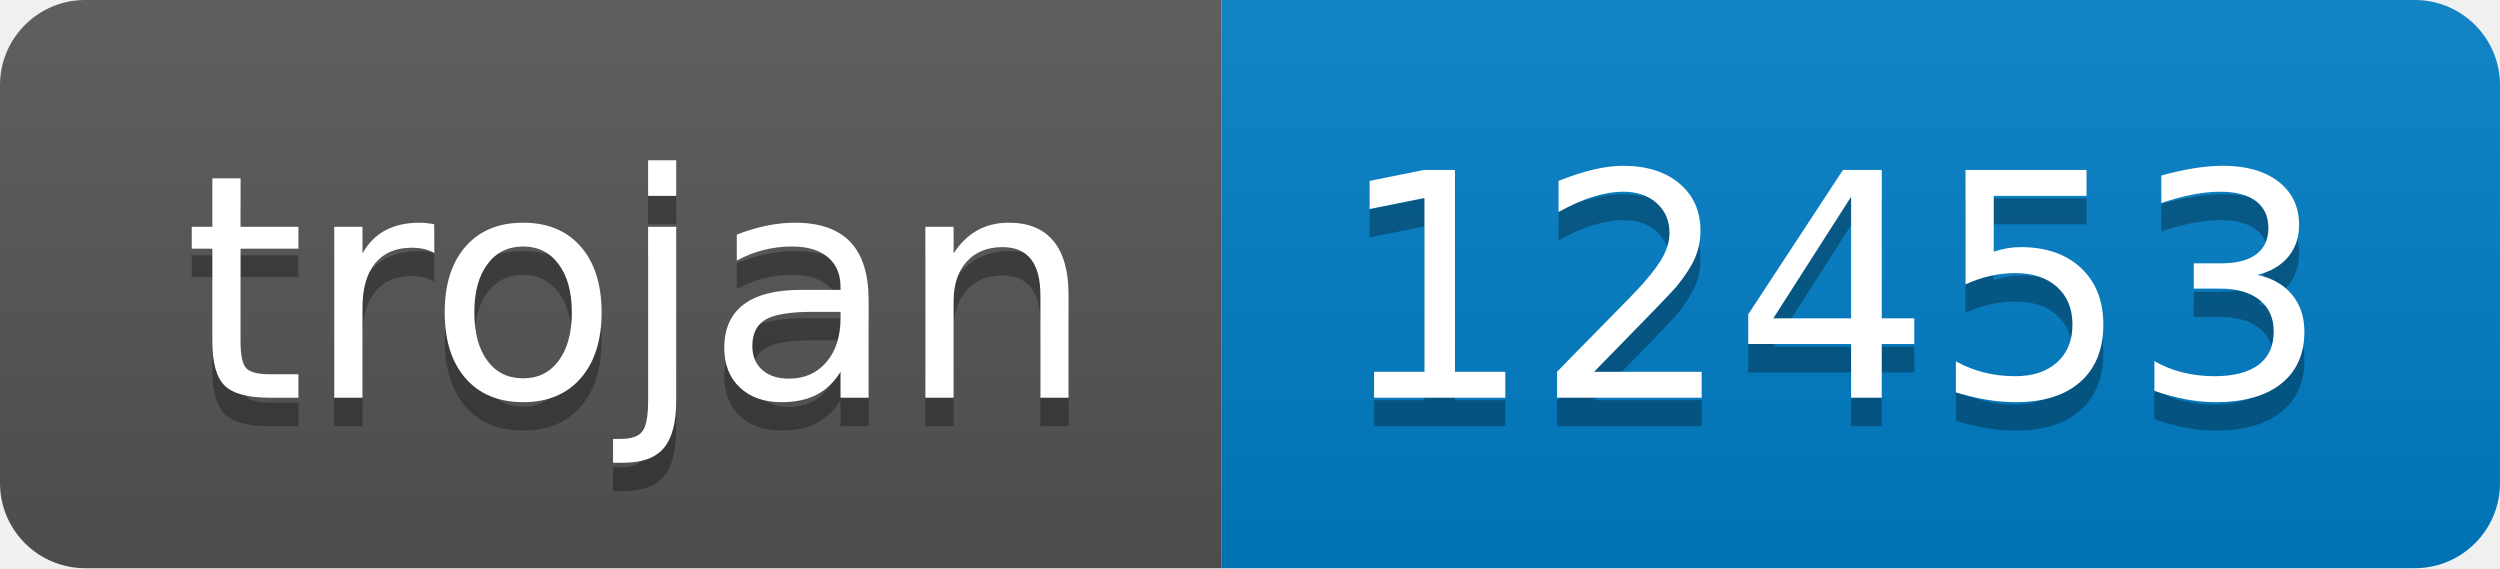
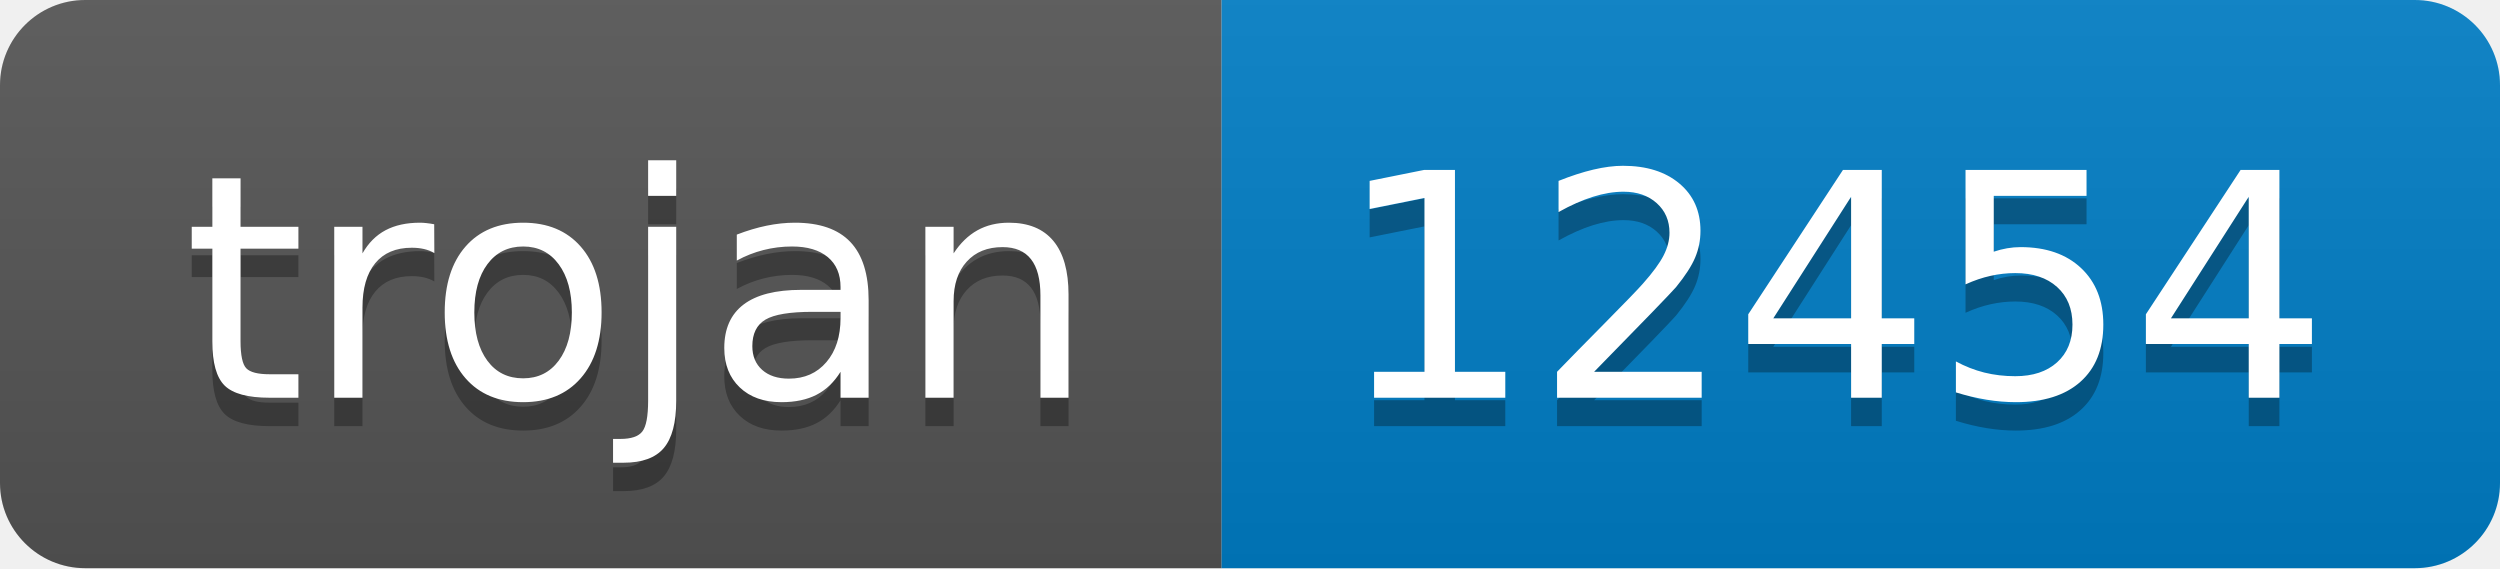
- <svg xmlns="http://www.w3.org/2000/svg" width="88" height="20" role="img" aria-label="trojan: 12453">
+ <svg xmlns="http://www.w3.org/2000/svg" width="88" height="20" role="img" aria-label="trojan: 12454">
  <linearGradient id="s" x2="0" y2="100%">
    <stop offset="0" stop-color="#bbb" stop-opacity=".1" />
    <stop offset="1" stop-opacity=".1" />
  </linearGradient>
  <clipPath id="r">
    <rect width="88" height="20" rx="3" fill="#fff" />
  </clipPath>
  <g clip-path="url(#r)">
    <rect width="43" height="20" fill="#555" />
    <rect x="43" width="45" height="20" fill="#007ec6" />
    <rect width="88" height="20" fill="url(#s)" />
  </g>
  <g fill="#fff" text-anchor="middle" font-family="Verdana,Geneva,DejaVu Sans,sans-serif" text-rendering="geometricPrecision" font-size="110">
    <text aria-hidden="true" x="225" y="150" fill="#010101" fill-opacity=".3" transform="scale(.1)" textLength="330">trojan</text>
    <text x="225" y="140" transform="scale(.1)" fill="#fff" textLength="330">trojan</text>
-     <text aria-hidden="true" x="645" y="150" fill="#010101" fill-opacity=".3" transform="scale(.1)" textLength="350">12453</text>
-     <text x="645" y="140" transform="scale(.1)" fill="#fff" textLength="350">12453</text>
+     <text aria-hidden="true" x="645" y="150" fill="#010101" fill-opacity=".3" transform="scale(.1)" textLength="350">12454</text>
+     <text x="645" y="140" transform="scale(.1)" fill="#fff" textLength="350">12454</text>
  </g>
</svg>
